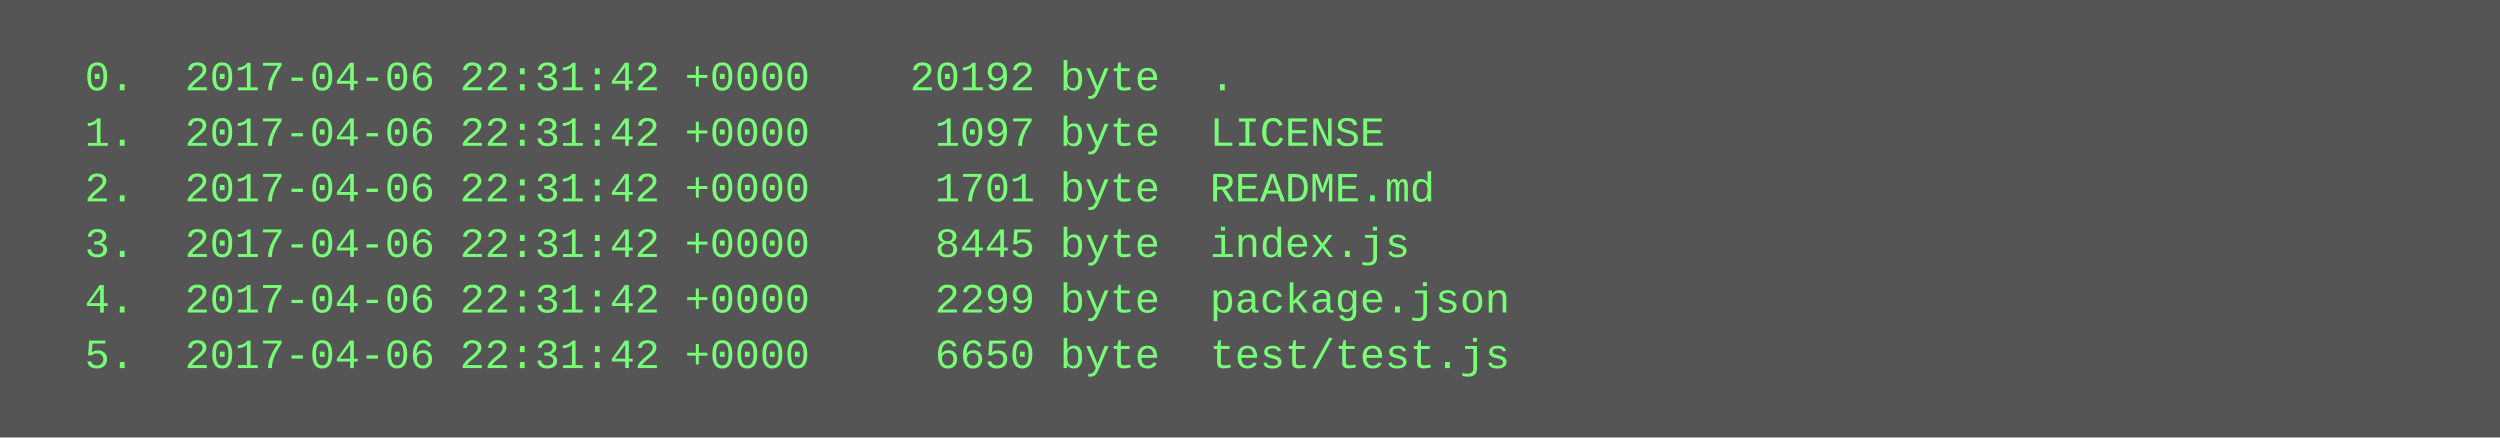
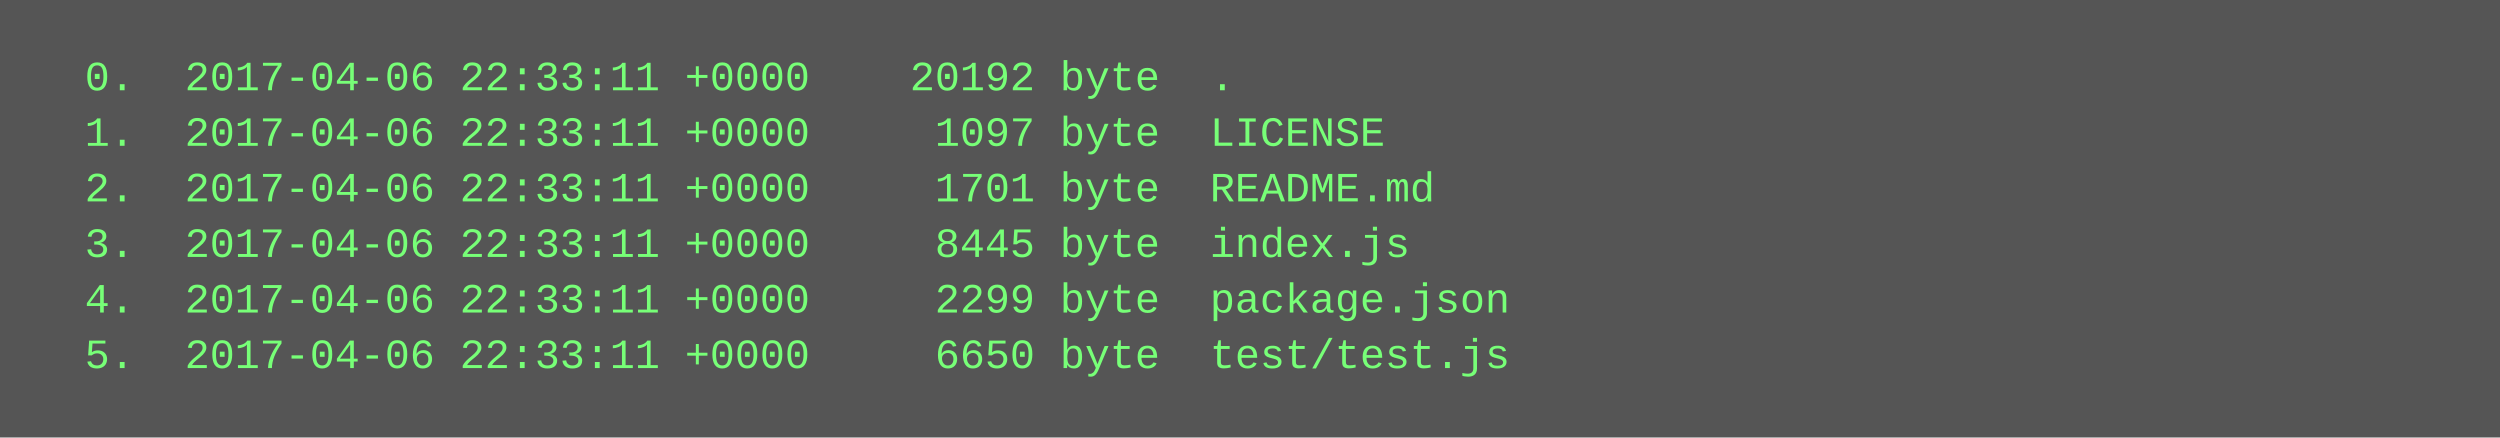
<svg xmlns="http://www.w3.org/2000/svg" height="126" width="720">
  <rect height="126" fill="#555" width="720" />
  <text fill="#7f7" font-family="Courier New" font-size="12" xml:space="preserve">
-     <tspan x="10" y="26">  0.  2017-04-06 22:31:42 +0000    20192 byte  .</tspan>
-     <tspan x="10" y="42">  1.  2017-04-06 22:31:42 +0000     1097 byte  LICENSE</tspan>
-     <tspan x="10" y="58">  2.  2017-04-06 22:31:42 +0000     1701 byte  README.md</tspan>
-     <tspan x="10" y="74">  3.  2017-04-06 22:31:42 +0000     8445 byte  index.js</tspan>
-     <tspan x="10" y="90">  4.  2017-04-06 22:31:42 +0000     2299 byte  package.json</tspan>
-     <tspan x="10" y="106">  5.  2017-04-06 22:31:42 +0000     6650 byte  test/test.js</tspan>
+     <tspan x="10" y="26">  0.  2017-04-06 22:33:11 +0000    20192 byte  .</tspan>
+     <tspan x="10" y="42">  1.  2017-04-06 22:33:11 +0000     1097 byte  LICENSE</tspan>
+     <tspan x="10" y="58">  2.  2017-04-06 22:33:11 +0000     1701 byte  README.md</tspan>
+     <tspan x="10" y="74">  3.  2017-04-06 22:33:11 +0000     8445 byte  index.js</tspan>
+     <tspan x="10" y="90">  4.  2017-04-06 22:33:11 +0000     2299 byte  package.json</tspan>
+     <tspan x="10" y="106">  5.  2017-04-06 22:33:11 +0000     6650 byte  test/test.js</tspan>
  </text>
</svg>
